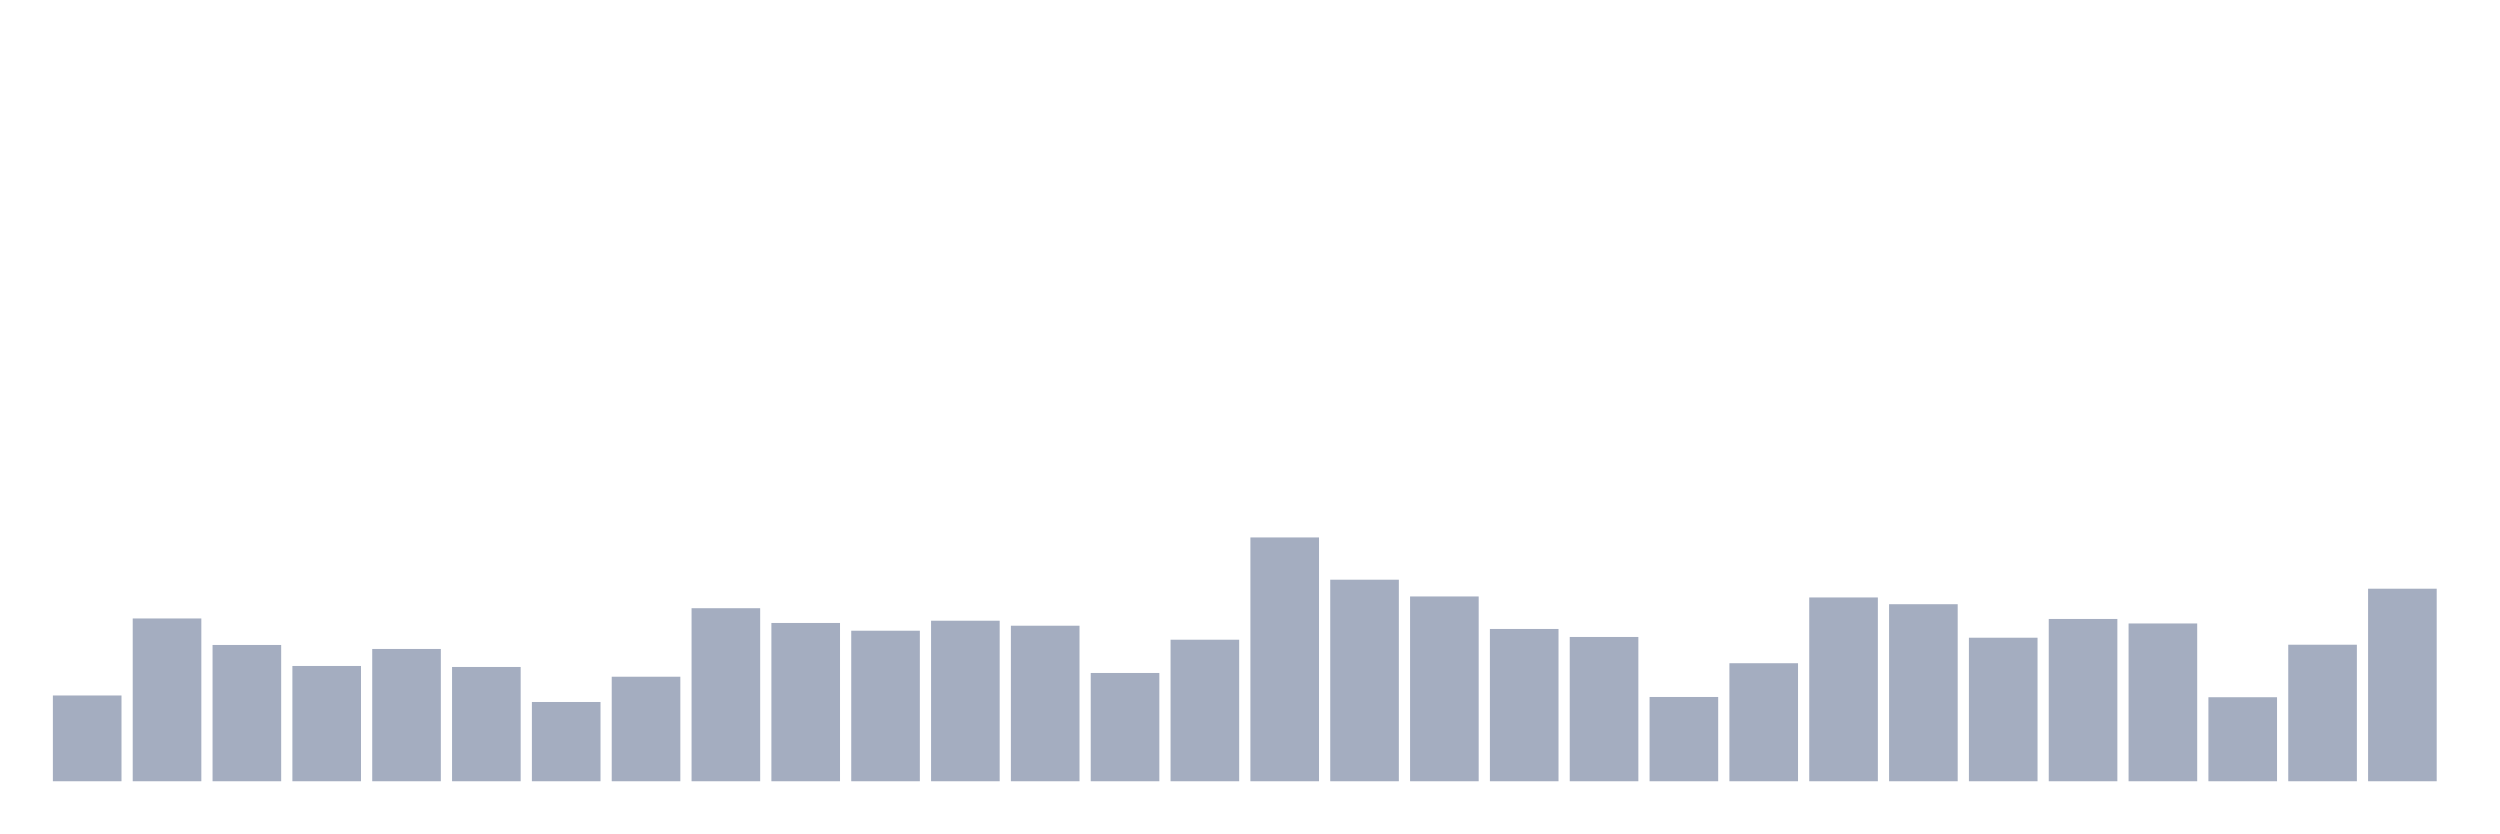
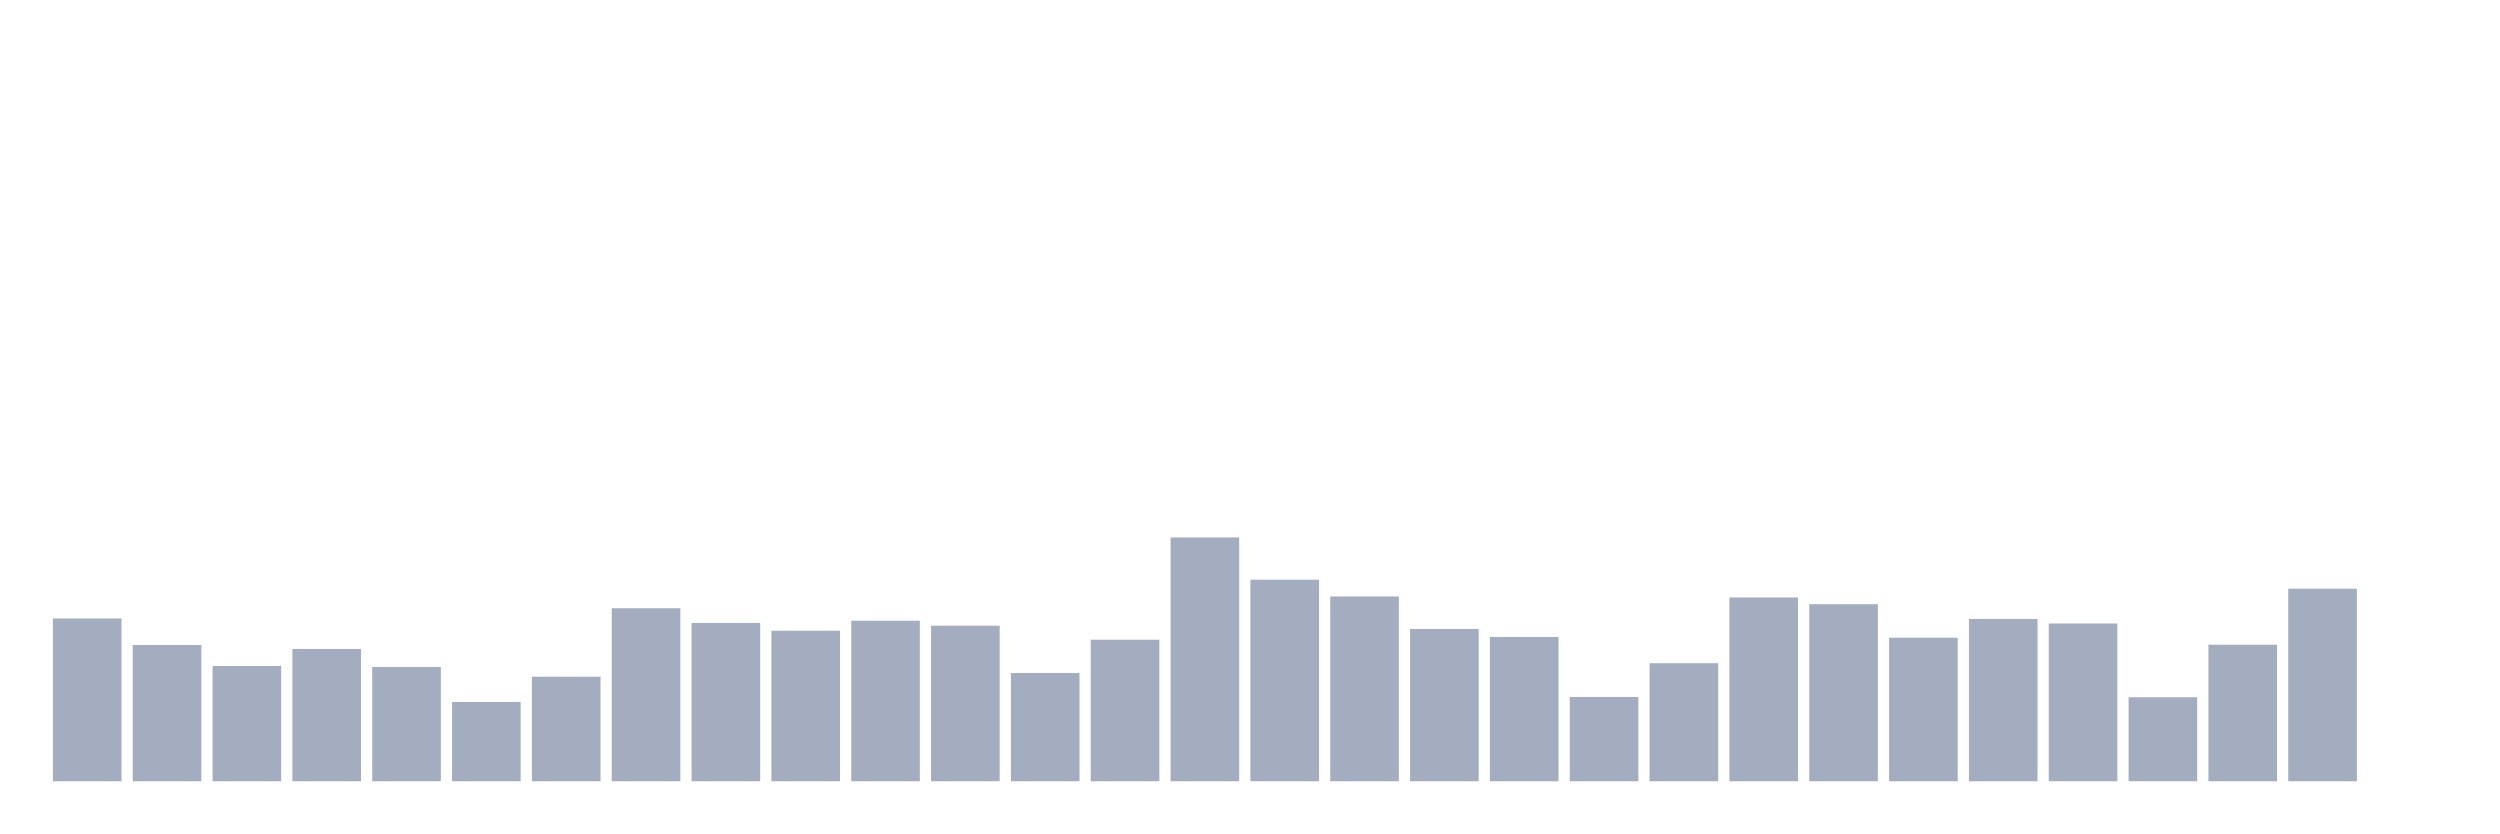
<svg xmlns="http://www.w3.org/2000/svg" viewBox="0 0 480 160">
  <g transform="translate(10,10)">
-     <rect class="bar" x="0.153" width="13.175" y="123.532" height="16.468" fill="rgb(164,173,192)" />
-     <rect class="bar" x="15.482" width="13.175" y="108.745" height="31.255" fill="rgb(164,173,192)" />
-     <rect class="bar" x="30.81" width="13.175" y="113.834" height="26.166" fill="rgb(164,173,192)" />
-     <rect class="bar" x="46.138" width="13.175" y="117.867" height="22.133" fill="rgb(164,173,192)" />
-     <rect class="bar" x="61.466" width="13.175" y="114.602" height="25.398" fill="rgb(164,173,192)" />
-     <rect class="bar" x="76.794" width="13.175" y="118.059" height="21.941" fill="rgb(164,173,192)" />
-     <rect class="bar" x="92.123" width="13.175" y="124.781" height="15.219" fill="rgb(164,173,192)" />
-     <rect class="bar" x="107.451" width="13.175" y="119.931" height="20.069" fill="rgb(164,173,192)" />
-     <rect class="bar" x="122.779" width="13.175" y="106.776" height="33.224" fill="rgb(164,173,192)" />
-     <rect class="bar" x="138.107" width="13.175" y="109.609" height="30.391" fill="rgb(164,173,192)" />
-     <rect class="bar" x="153.436" width="13.175" y="111.097" height="28.903" fill="rgb(164,173,192)" />
-     <rect class="bar" x="168.764" width="13.175" y="109.177" height="30.823" fill="rgb(164,173,192)" />
-     <rect class="bar" x="184.092" width="13.175" y="110.137" height="29.863" fill="rgb(164,173,192)" />
-     <rect class="bar" x="199.42" width="13.175" y="119.211" height="20.789" fill="rgb(164,173,192)" />
-     <rect class="bar" x="214.748" width="13.175" y="112.826" height="27.174" fill="rgb(164,173,192)" />
-     <rect class="bar" x="230.077" width="13.175" y="93.189" height="46.811" fill="rgb(164,173,192)" />
-     <rect class="bar" x="245.405" width="13.175" y="101.303" height="38.697" fill="rgb(164,173,192)" />
-     <rect class="bar" x="260.733" width="13.175" y="104.52" height="35.48" fill="rgb(164,173,192)" />
-     <rect class="bar" x="276.061" width="13.175" y="110.761" height="29.239" fill="rgb(164,173,192)" />
-     <rect class="bar" x="291.39" width="13.175" y="112.298" height="27.702" fill="rgb(164,173,192)" />
-     <rect class="bar" x="306.718" width="13.175" y="123.82" height="16.18" fill="rgb(164,173,192)" />
-     <rect class="bar" x="322.046" width="13.175" y="117.339" height="22.661" fill="rgb(164,173,192)" />
-     <rect class="bar" x="337.374" width="13.175" y="104.712" height="35.288" fill="rgb(164,173,192)" />
-     <rect class="bar" x="352.702" width="13.175" y="106.008" height="33.992" fill="rgb(164,173,192)" />
-     <rect class="bar" x="368.031" width="13.175" y="112.442" height="27.558" fill="rgb(164,173,192)" />
-     <rect class="bar" x="383.359" width="13.175" y="108.841" height="31.159" fill="rgb(164,173,192)" />
-     <rect class="bar" x="398.687" width="13.175" y="109.705" height="30.295" fill="rgb(164,173,192)" />
-     <rect class="bar" x="414.015" width="13.175" y="123.868" height="16.132" fill="rgb(164,173,192)" />
-     <rect class="bar" x="429.344" width="13.175" y="113.786" height="26.214" fill="rgb(164,173,192)" />
-     <rect class="bar" x="444.672" width="13.175" y="103.032" height="36.968" fill="rgb(164,173,192)" />
+     <rect class="bar" x="0.153" width="13.175" y="108.745" height="31.255" fill="rgb(164,173,192)" />
+     <rect class="bar" x="15.482" width="13.175" y="113.834" height="26.166" fill="rgb(164,173,192)" />
+     <rect class="bar" x="30.81" width="13.175" y="117.867" height="22.133" fill="rgb(164,173,192)" />
+     <rect class="bar" x="46.138" width="13.175" y="114.602" height="25.398" fill="rgb(164,173,192)" />
+     <rect class="bar" x="61.466" width="13.175" y="118.059" height="21.941" fill="rgb(164,173,192)" />
+     <rect class="bar" x="76.794" width="13.175" y="124.781" height="15.219" fill="rgb(164,173,192)" />
+     <rect class="bar" x="92.123" width="13.175" y="119.931" height="20.069" fill="rgb(164,173,192)" />
+     <rect class="bar" x="107.451" width="13.175" y="106.776" height="33.224" fill="rgb(164,173,192)" />
+     <rect class="bar" x="122.779" width="13.175" y="109.609" height="30.391" fill="rgb(164,173,192)" />
+     <rect class="bar" x="138.107" width="13.175" y="111.097" height="28.903" fill="rgb(164,173,192)" />
+     <rect class="bar" x="153.436" width="13.175" y="109.177" height="30.823" fill="rgb(164,173,192)" />
+     <rect class="bar" x="168.764" width="13.175" y="110.137" height="29.863" fill="rgb(164,173,192)" />
+     <rect class="bar" x="184.092" width="13.175" y="119.211" height="20.789" fill="rgb(164,173,192)" />
+     <rect class="bar" x="199.42" width="13.175" y="112.826" height="27.174" fill="rgb(164,173,192)" />
+     <rect class="bar" x="214.748" width="13.175" y="93.189" height="46.811" fill="rgb(164,173,192)" />
+     <rect class="bar" x="230.077" width="13.175" y="101.303" height="38.697" fill="rgb(164,173,192)" />
+     <rect class="bar" x="245.405" width="13.175" y="104.52" height="35.48" fill="rgb(164,173,192)" />
+     <rect class="bar" x="260.733" width="13.175" y="110.761" height="29.239" fill="rgb(164,173,192)" />
+     <rect class="bar" x="276.061" width="13.175" y="112.298" height="27.702" fill="rgb(164,173,192)" />
+     <rect class="bar" x="291.39" width="13.175" y="123.82" height="16.18" fill="rgb(164,173,192)" />
+     <rect class="bar" x="306.718" width="13.175" y="117.339" height="22.661" fill="rgb(164,173,192)" />
+     <rect class="bar" x="322.046" width="13.175" y="104.712" height="35.288" fill="rgb(164,173,192)" />
+     <rect class="bar" x="337.374" width="13.175" y="106.008" height="33.992" fill="rgb(164,173,192)" />
+     <rect class="bar" x="352.702" width="13.175" y="112.442" height="27.558" fill="rgb(164,173,192)" />
+     <rect class="bar" x="368.031" width="13.175" y="108.841" height="31.159" fill="rgb(164,173,192)" />
+     <rect class="bar" x="383.359" width="13.175" y="109.705" height="30.295" fill="rgb(164,173,192)" />
+     <rect class="bar" x="398.687" width="13.175" y="123.868" height="16.132" fill="rgb(164,173,192)" />
+     <rect class="bar" x="414.015" width="13.175" y="113.786" height="26.214" fill="rgb(164,173,192)" />
+     <rect class="bar" x="429.344" width="13.175" y="103.032" height="36.968" fill="rgb(164,173,192)" />
+     <rect class="bar" x="444.672" width="13.175" y="140" height="0" fill="rgb(164,173,192)" />
  </g>
</svg>
